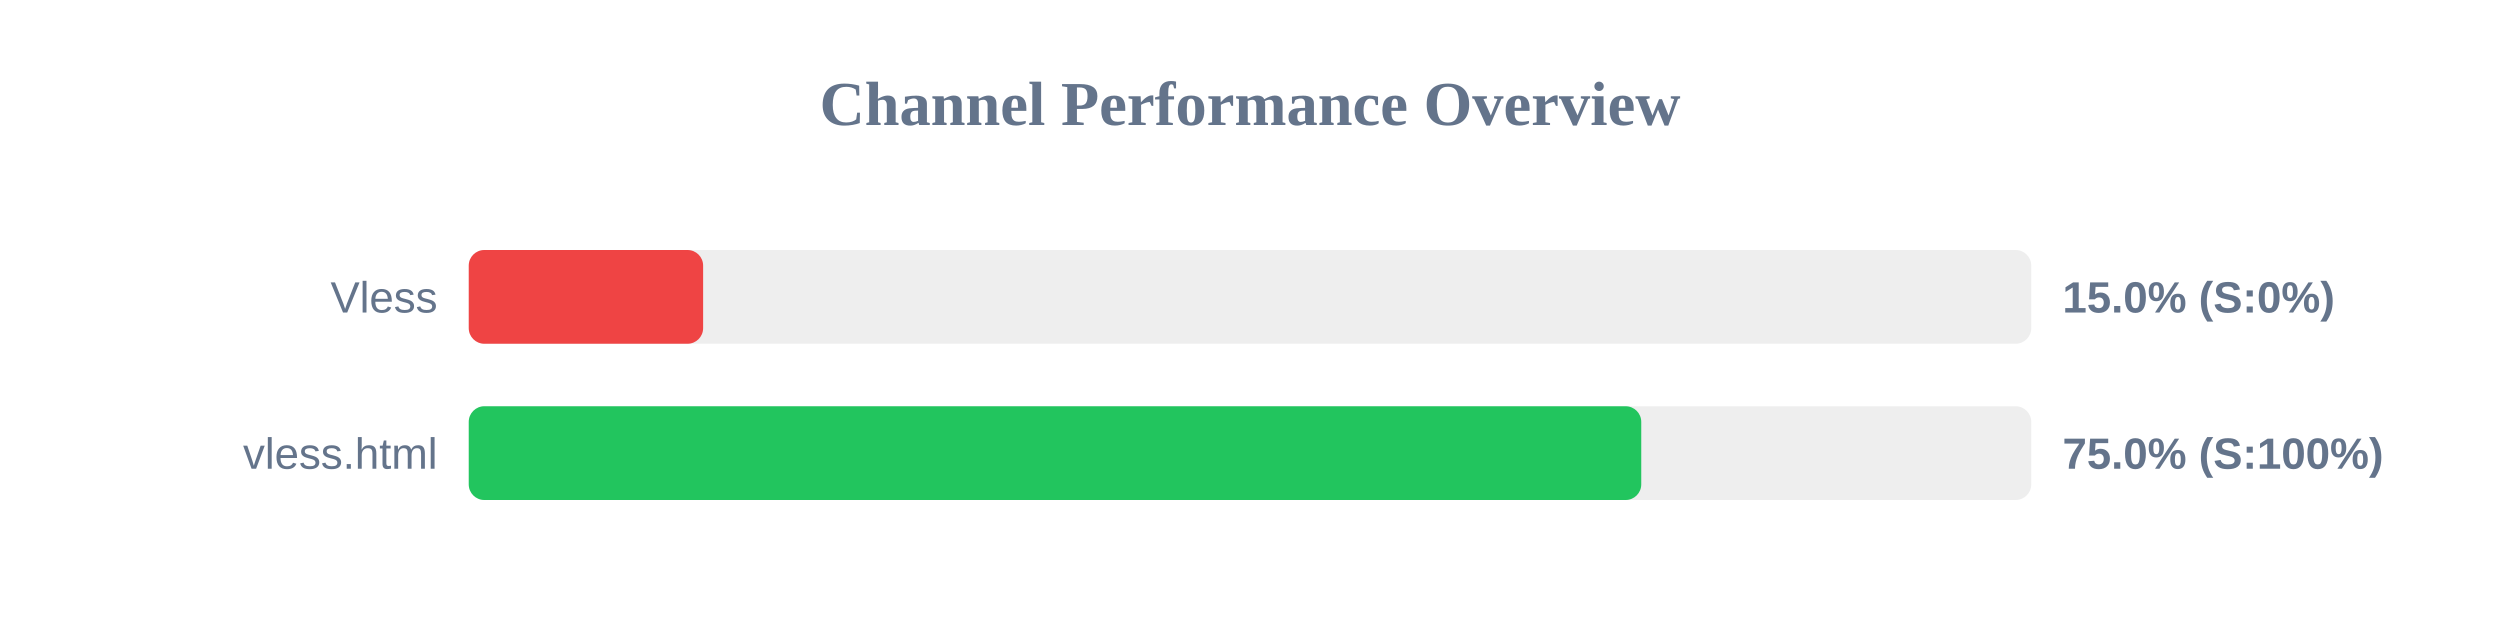
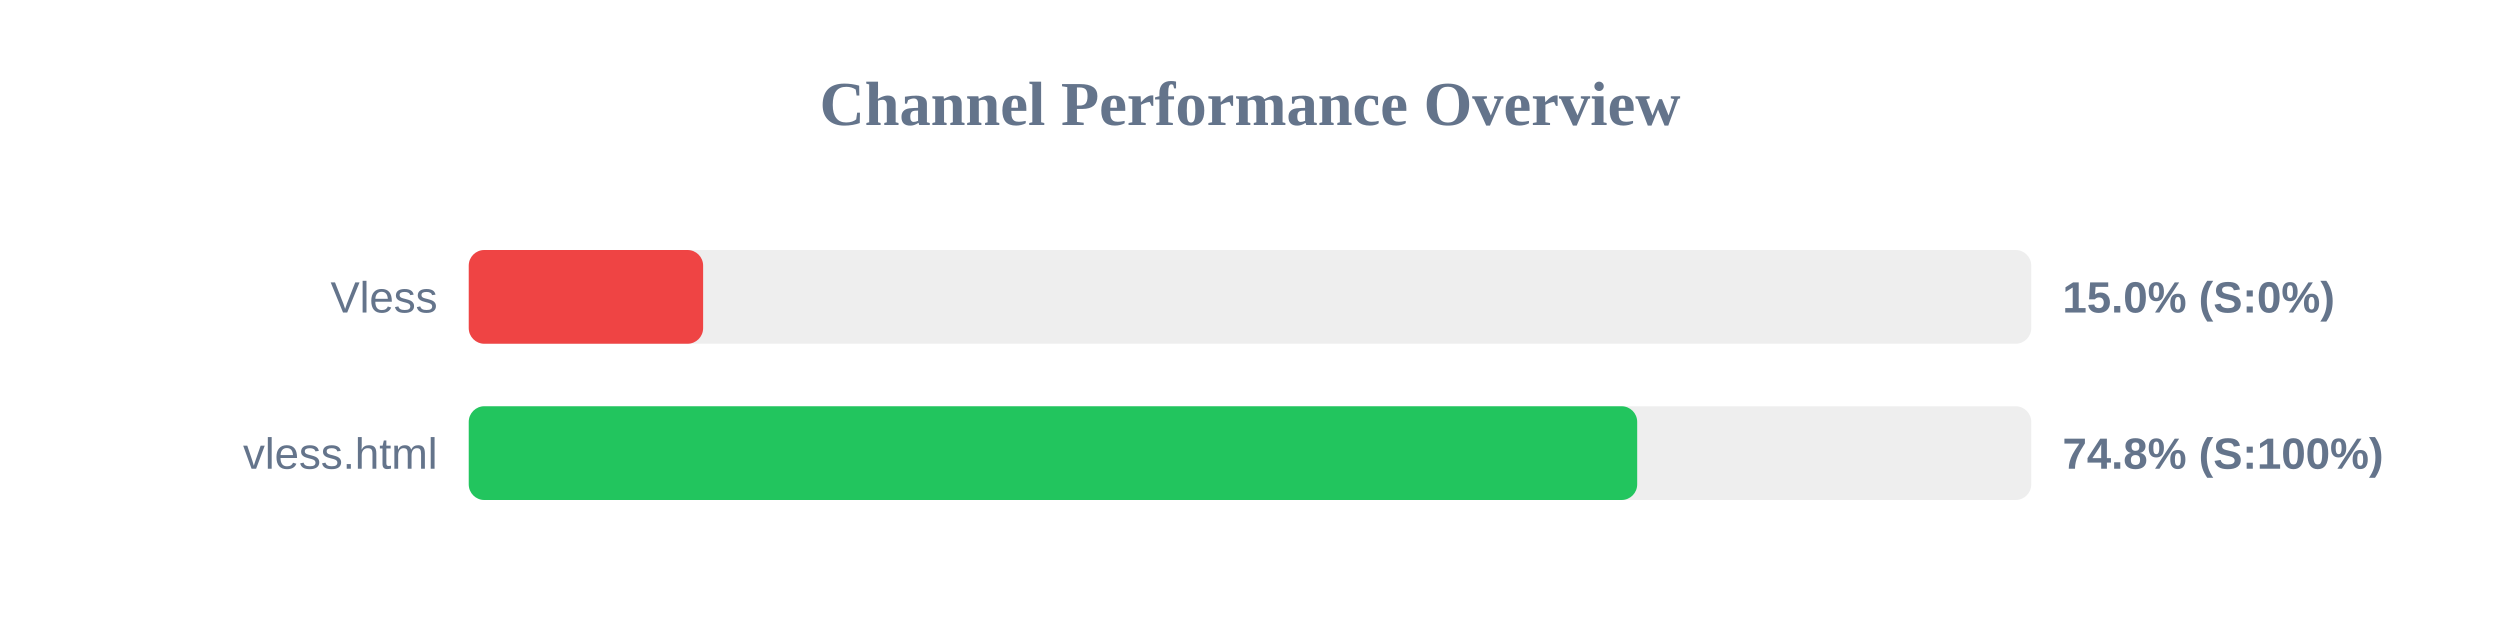
<svg xmlns="http://www.w3.org/2000/svg" width="800" height="200" version="1.1">
  <style>
        .row { font: 14px Arial; fill: #64748b; }
        .score { font: bold 14px Arial; fill: #64748b; }
    </style>
  <text x="400" y="40" text-anchor="middle" font-size="20px" font-weight="bold" fill="#64748b">Channel Performance Overview</text>
  <rect x="150" y="80" width="500" height="30" fill="#eee" rx="5" />
  <rect x="150" y="80" width="75.0" height="30" fill="#ef4444" rx="5" />
  <text x="140" y="100" text-anchor="end" class="row">Vless</text>
  <text x="660" y="100" text-anchor="start" class="score">15.0% (S:0%)</text>
  <rect x="150" y="130" width="500" height="30" fill="#eee" rx="5" />
-   <rect x="150" y="130" width="375.2" height="30" fill="#22c55e" rx="5" />
+   <rect x="150" y="130" width="373.9" height="30" fill="#22c55e" rx="5" />
  <text x="140" y="150" text-anchor="end" class="row">vless.html</text>
-   <text x="660" y="150" text-anchor="start" class="score">75.0% (S:100%)</text>
+   <text x="660" y="150" text-anchor="start" class="score">74.8% (S:100%)</text>
</svg>
